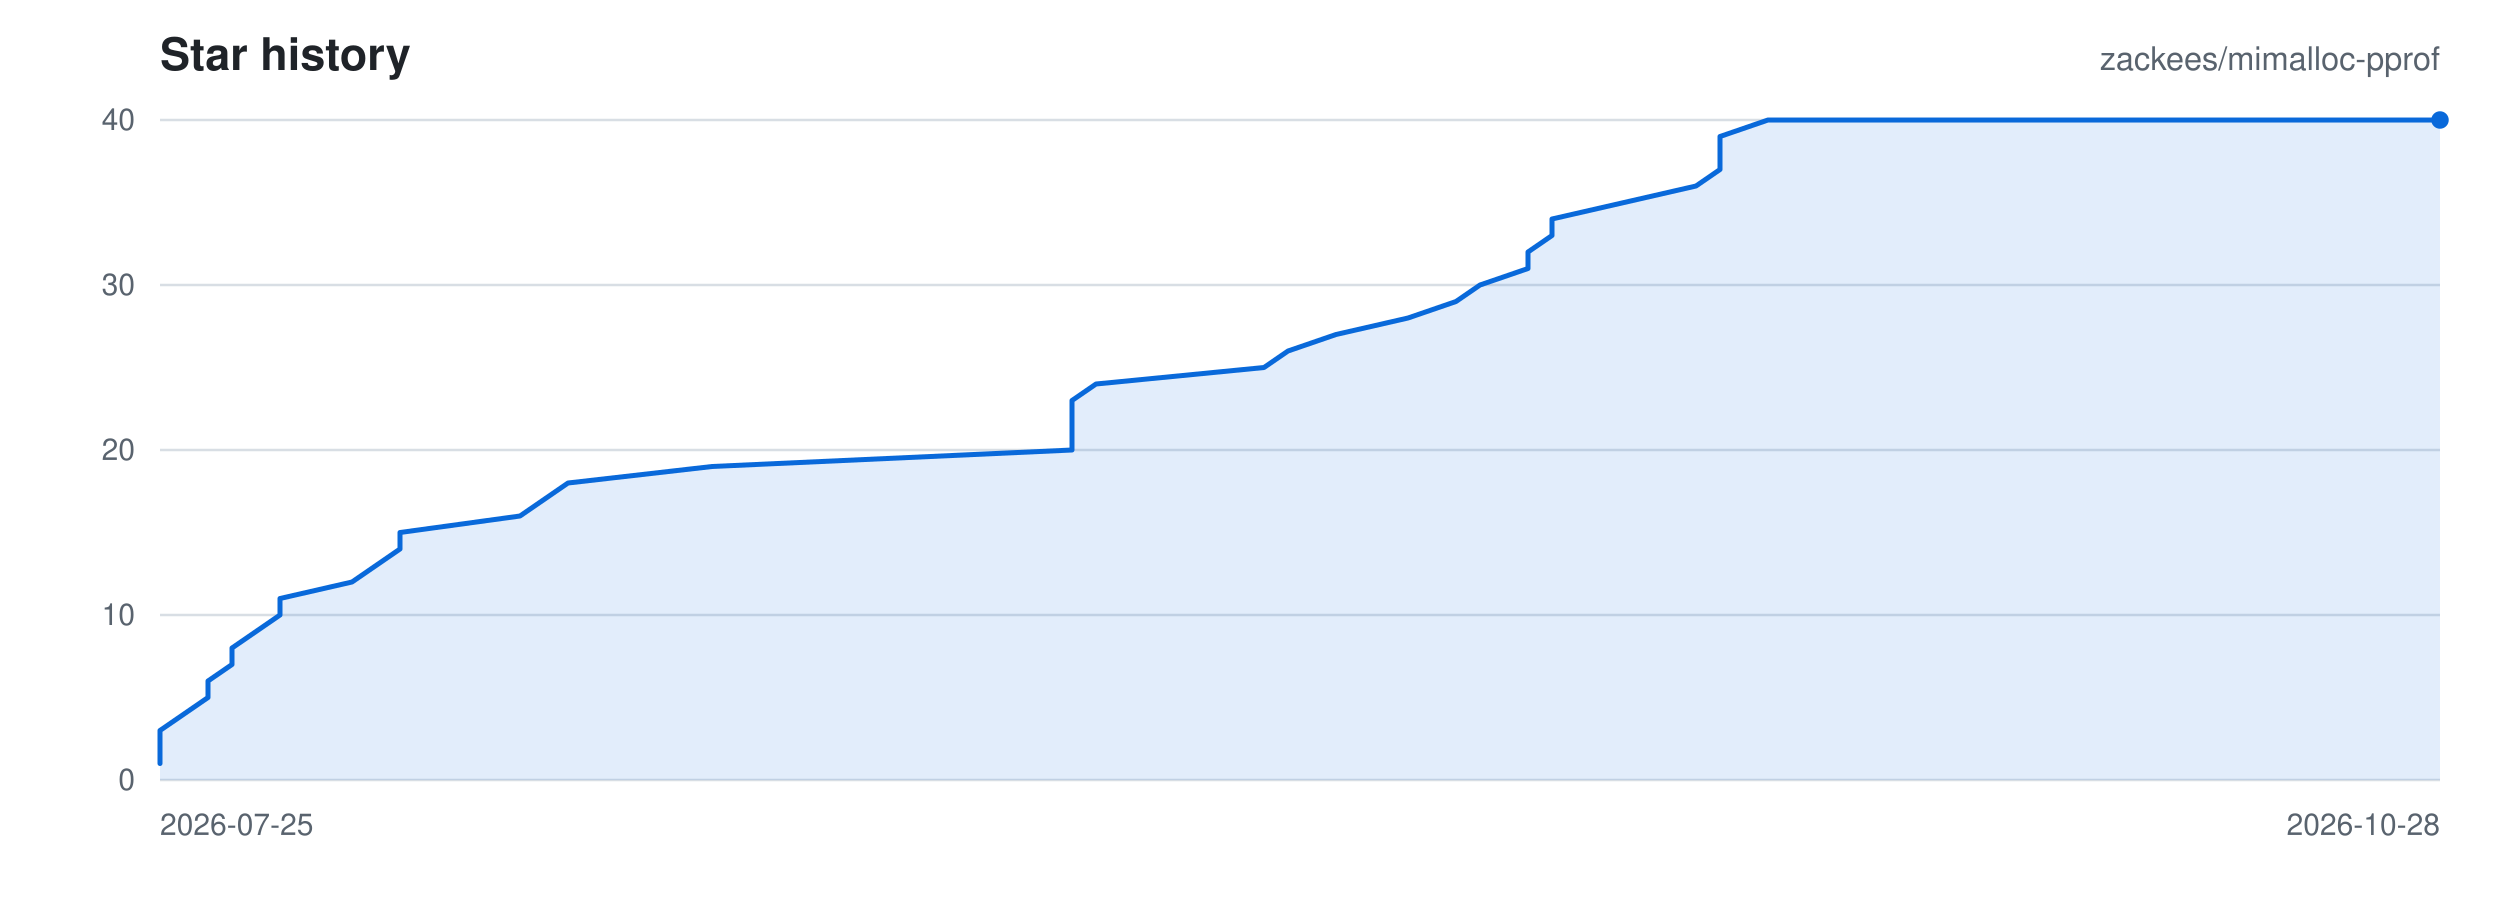
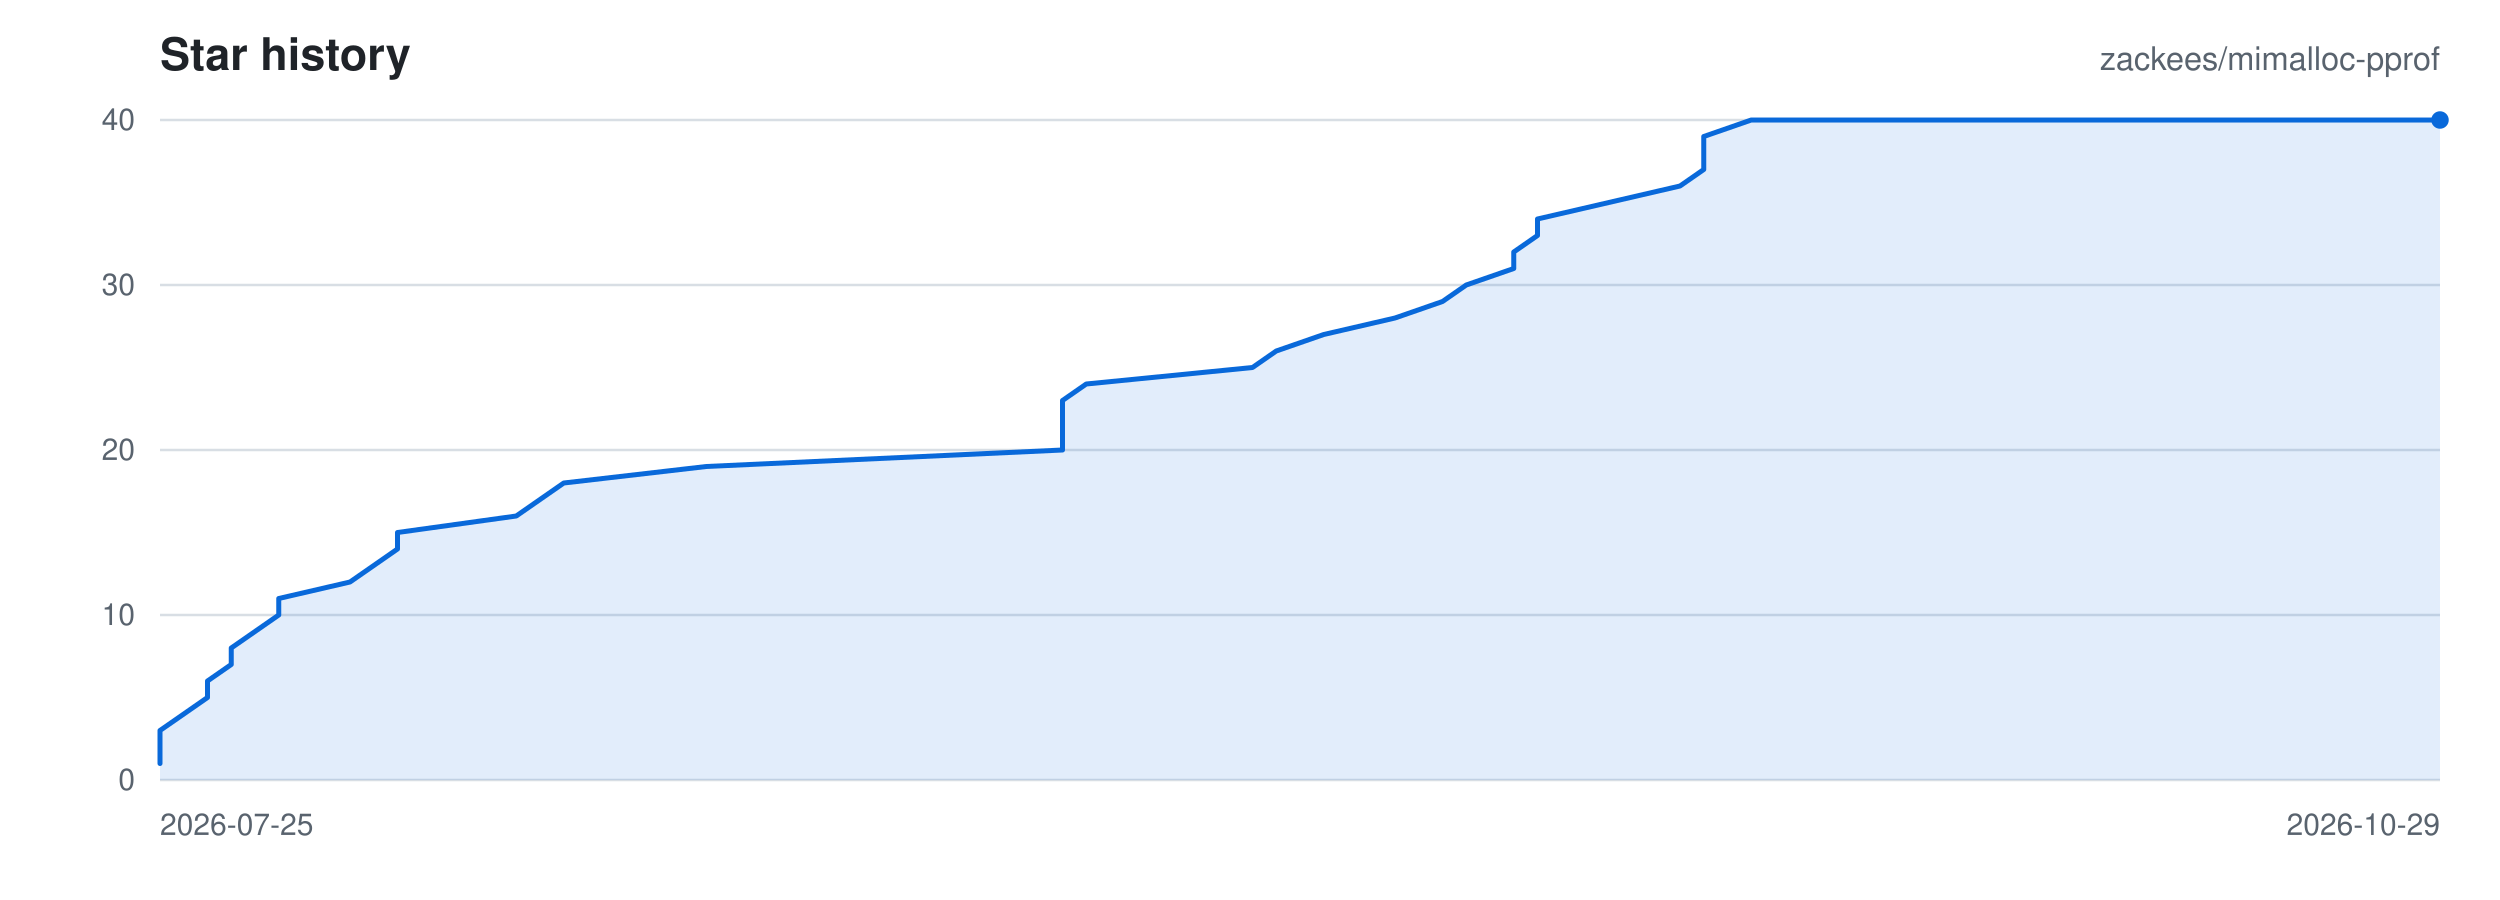
<svg xmlns="http://www.w3.org/2000/svg" viewBox="0 0 1000 360" width="1000" height="360" role="img" aria-label="Star history for zackees/mimalloc-pprof">
  <rect width="1000" height="360" fill="#ffffff" />
  <g font-family="-apple-system,BlinkMacSystemFont,Segoe UI,Helvetica,Arial,sans-serif">
    <text x="64" y="28" font-size="18" font-weight="600" fill="#1f2328">Star history</text>
    <text x="976" y="28" font-size="13" text-anchor="end" fill="#59636e">zackees/mimalloc-pprof</text>
    <line x1="64" y1="312.00" x2="976" y2="312.00" stroke="#d8dee4" stroke-width="1" />
    <text x="54" y="316.00" font-size="12" text-anchor="end" fill="#59636e">0</text>
    <line x1="64" y1="246.00" x2="976" y2="246.00" stroke="#d8dee4" stroke-width="1" />
    <text x="54" y="250.00" font-size="12" text-anchor="end" fill="#59636e">10</text>
    <line x1="64" y1="180.00" x2="976" y2="180.00" stroke="#d8dee4" stroke-width="1" />
    <text x="54" y="184.00" font-size="12" text-anchor="end" fill="#59636e">20</text>
    <line x1="64" y1="114.00" x2="976" y2="114.00" stroke="#d8dee4" stroke-width="1" />
    <text x="54" y="118.00" font-size="12" text-anchor="end" fill="#59636e">30</text>
    <line x1="64" y1="48.00" x2="976" y2="48.00" stroke="#d8dee4" stroke-width="1" />
    <text x="54" y="52.00" font-size="12" text-anchor="end" fill="#59636e">40</text>
    <text x="64.00" y="334.00" font-size="12" text-anchor="start" fill="#59636e">2026-07-25</text>
-     <text x="976.00" y="334.00" font-size="12" text-anchor="end" fill="#59636e">2026-10-28</text>
-     <path d="M 64.00 305.40 L 64.00 298.80 L 64.00 292.20 L 73.60 285.60 L 83.20 279.00 L 83.20 272.40 L 92.80 265.80 L 92.80 259.20 L 102.40 252.60 L 112.00 246.00 L 112.00 239.40 L 140.80 232.80 L 150.40 226.20 L 160.00 219.60 L 160.00 213.00 L 208.00 206.40 L 217.60 199.80 L 227.20 193.20 L 284.80 186.60 L 428.80 180.00 L 428.80 173.40 L 428.80 166.80 L 428.80 160.20 L 438.40 153.60 L 505.60 147.00 L 515.20 140.40 L 534.40 133.80 L 563.20 127.20 L 582.40 120.60 L 592.00 114.00 L 611.20 107.40 L 611.20 100.80 L 620.80 94.20 L 620.80 87.60 L 649.60 81.00 L 678.40 74.40 L 688.00 67.80 L 688.00 61.20 L 688.00 54.60 L 707.20 48.00 L 976.00 48.00 L 976.00 312.00 L 64.00 312.00 Z" fill="rgba(9,105,218,0.12)" stroke="none" />
-     <path d="M 64.00 305.40 L 64.00 298.80 L 64.00 292.20 L 73.60 285.60 L 83.20 279.00 L 83.20 272.40 L 92.80 265.80 L 92.80 259.20 L 102.40 252.60 L 112.00 246.00 L 112.00 239.40 L 140.80 232.80 L 150.40 226.20 L 160.00 219.60 L 160.00 213.00 L 208.00 206.40 L 217.60 199.80 L 227.20 193.20 L 284.80 186.60 L 428.80 180.00 L 428.80 173.40 L 428.80 166.80 L 428.80 160.20 L 438.40 153.60 L 505.60 147.00 L 515.20 140.40 L 534.40 133.80 L 563.20 127.20 L 582.40 120.60 L 592.00 114.00 L 611.20 107.40 L 611.20 100.80 L 620.80 94.20 L 620.80 87.60 L 649.60 81.00 L 678.40 74.40 L 688.00 67.80 L 688.00 61.20 L 688.00 54.60 L 707.20 48.00 L 976.00 48.00" fill="none" stroke="#0969da" stroke-width="2" stroke-linejoin="round" stroke-linecap="round" />
+     <text x="976.00" y="334.00" font-size="12" text-anchor="end" fill="#59636e">2026-10-29</text>
+     <path d="M 64.00 305.40 L 64.00 298.80 L 64.00 292.20 L 73.50 285.60 L 83.00 279.00 L 83.00 272.40 L 92.50 265.80 L 92.50 259.20 L 102.00 252.60 L 111.50 246.00 L 111.50 239.40 L 140.00 232.80 L 149.50 226.20 L 159.00 219.60 L 159.00 213.00 L 206.50 206.40 L 216.00 199.80 L 225.50 193.20 L 282.50 186.60 L 425.00 180.00 L 425.00 173.40 L 425.00 166.80 L 425.00 160.20 L 434.50 153.60 L 501.00 147.00 L 510.50 140.40 L 529.50 133.80 L 558.00 127.20 L 577.00 120.60 L 586.50 114.00 L 605.50 107.40 L 605.50 100.80 L 615.00 94.20 L 615.00 87.60 L 643.50 81.00 L 672.00 74.40 L 681.50 67.80 L 681.50 61.20 L 681.50 54.60 L 700.50 48.00 L 976.00 48.00 L 976.00 312.00 L 64.00 312.00 Z" fill="rgba(9,105,218,0.12)" stroke="none" />
+     <path d="M 64.00 305.40 L 64.00 298.80 L 64.00 292.20 L 73.50 285.60 L 83.00 279.00 L 83.00 272.40 L 92.50 265.80 L 92.50 259.20 L 102.00 252.60 L 111.50 246.00 L 111.50 239.40 L 140.00 232.80 L 149.50 226.20 L 159.00 219.60 L 159.00 213.00 L 206.50 206.40 L 216.00 199.80 L 225.50 193.20 L 282.50 186.60 L 425.00 180.00 L 425.00 173.40 L 425.00 166.80 L 425.00 160.20 L 434.50 153.60 L 501.00 147.00 L 510.50 140.40 L 529.50 133.80 L 558.00 127.20 L 577.00 120.60 L 586.50 114.00 L 605.50 107.40 L 605.50 100.80 L 615.00 94.20 L 615.00 87.60 L 643.50 81.00 L 672.00 74.40 L 681.50 67.80 L 681.50 61.20 L 681.50 54.60 L 700.50 48.00 L 976.00 48.00" fill="none" stroke="#0969da" stroke-width="2" stroke-linejoin="round" stroke-linecap="round" />
    <circle cx="976.00" cy="48.00" r="3.5" fill="#0969da" />
  </g>
</svg>
